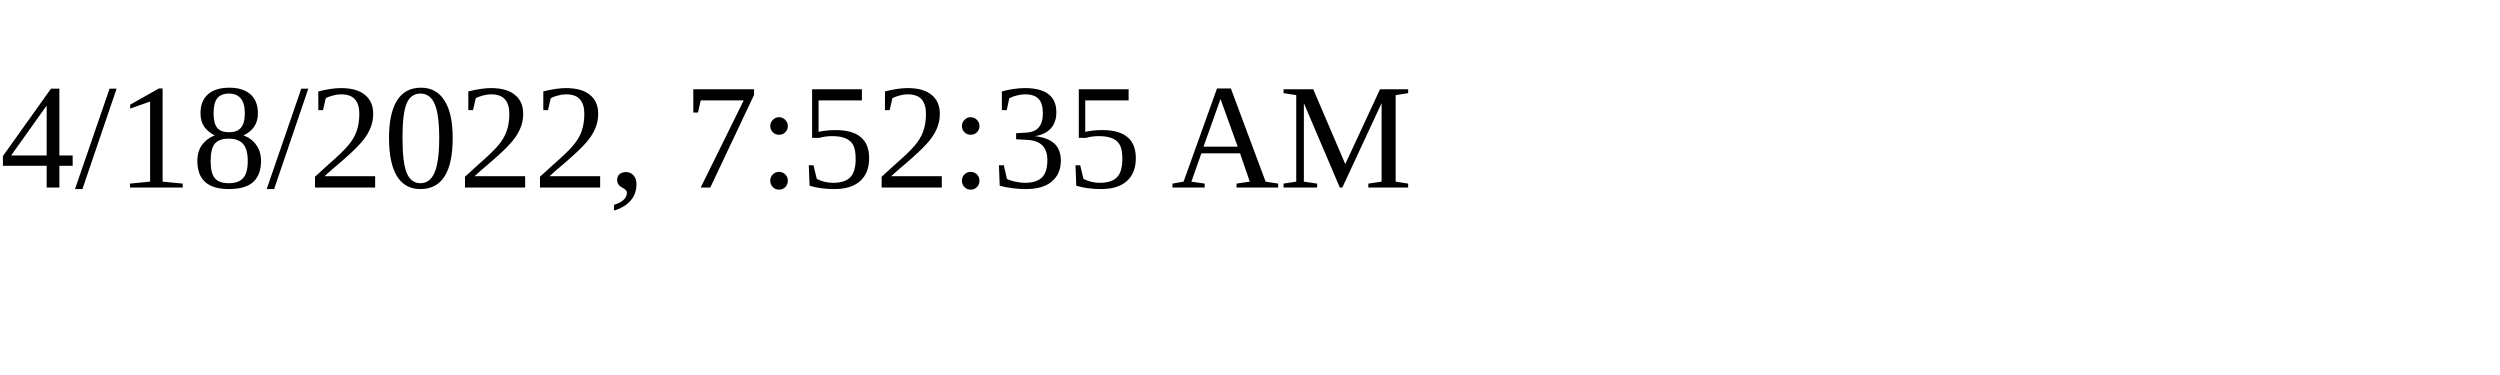
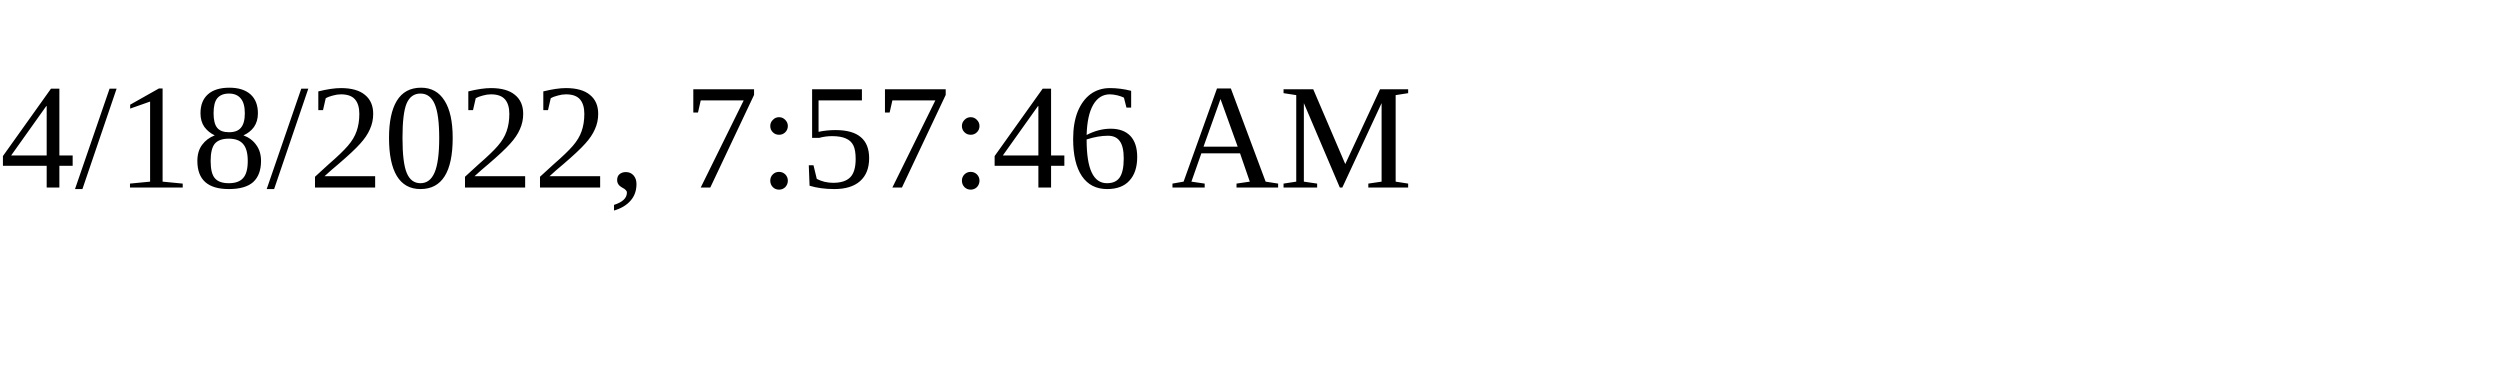
<svg xmlns="http://www.w3.org/2000/svg" height="30" width="200">
-   <text x="0" y="15">4/18/2022, 7:52:35 AM</text>
+   <text x="0" y="15">4/18/2022, 7:57:46 AM</text>
</svg>
